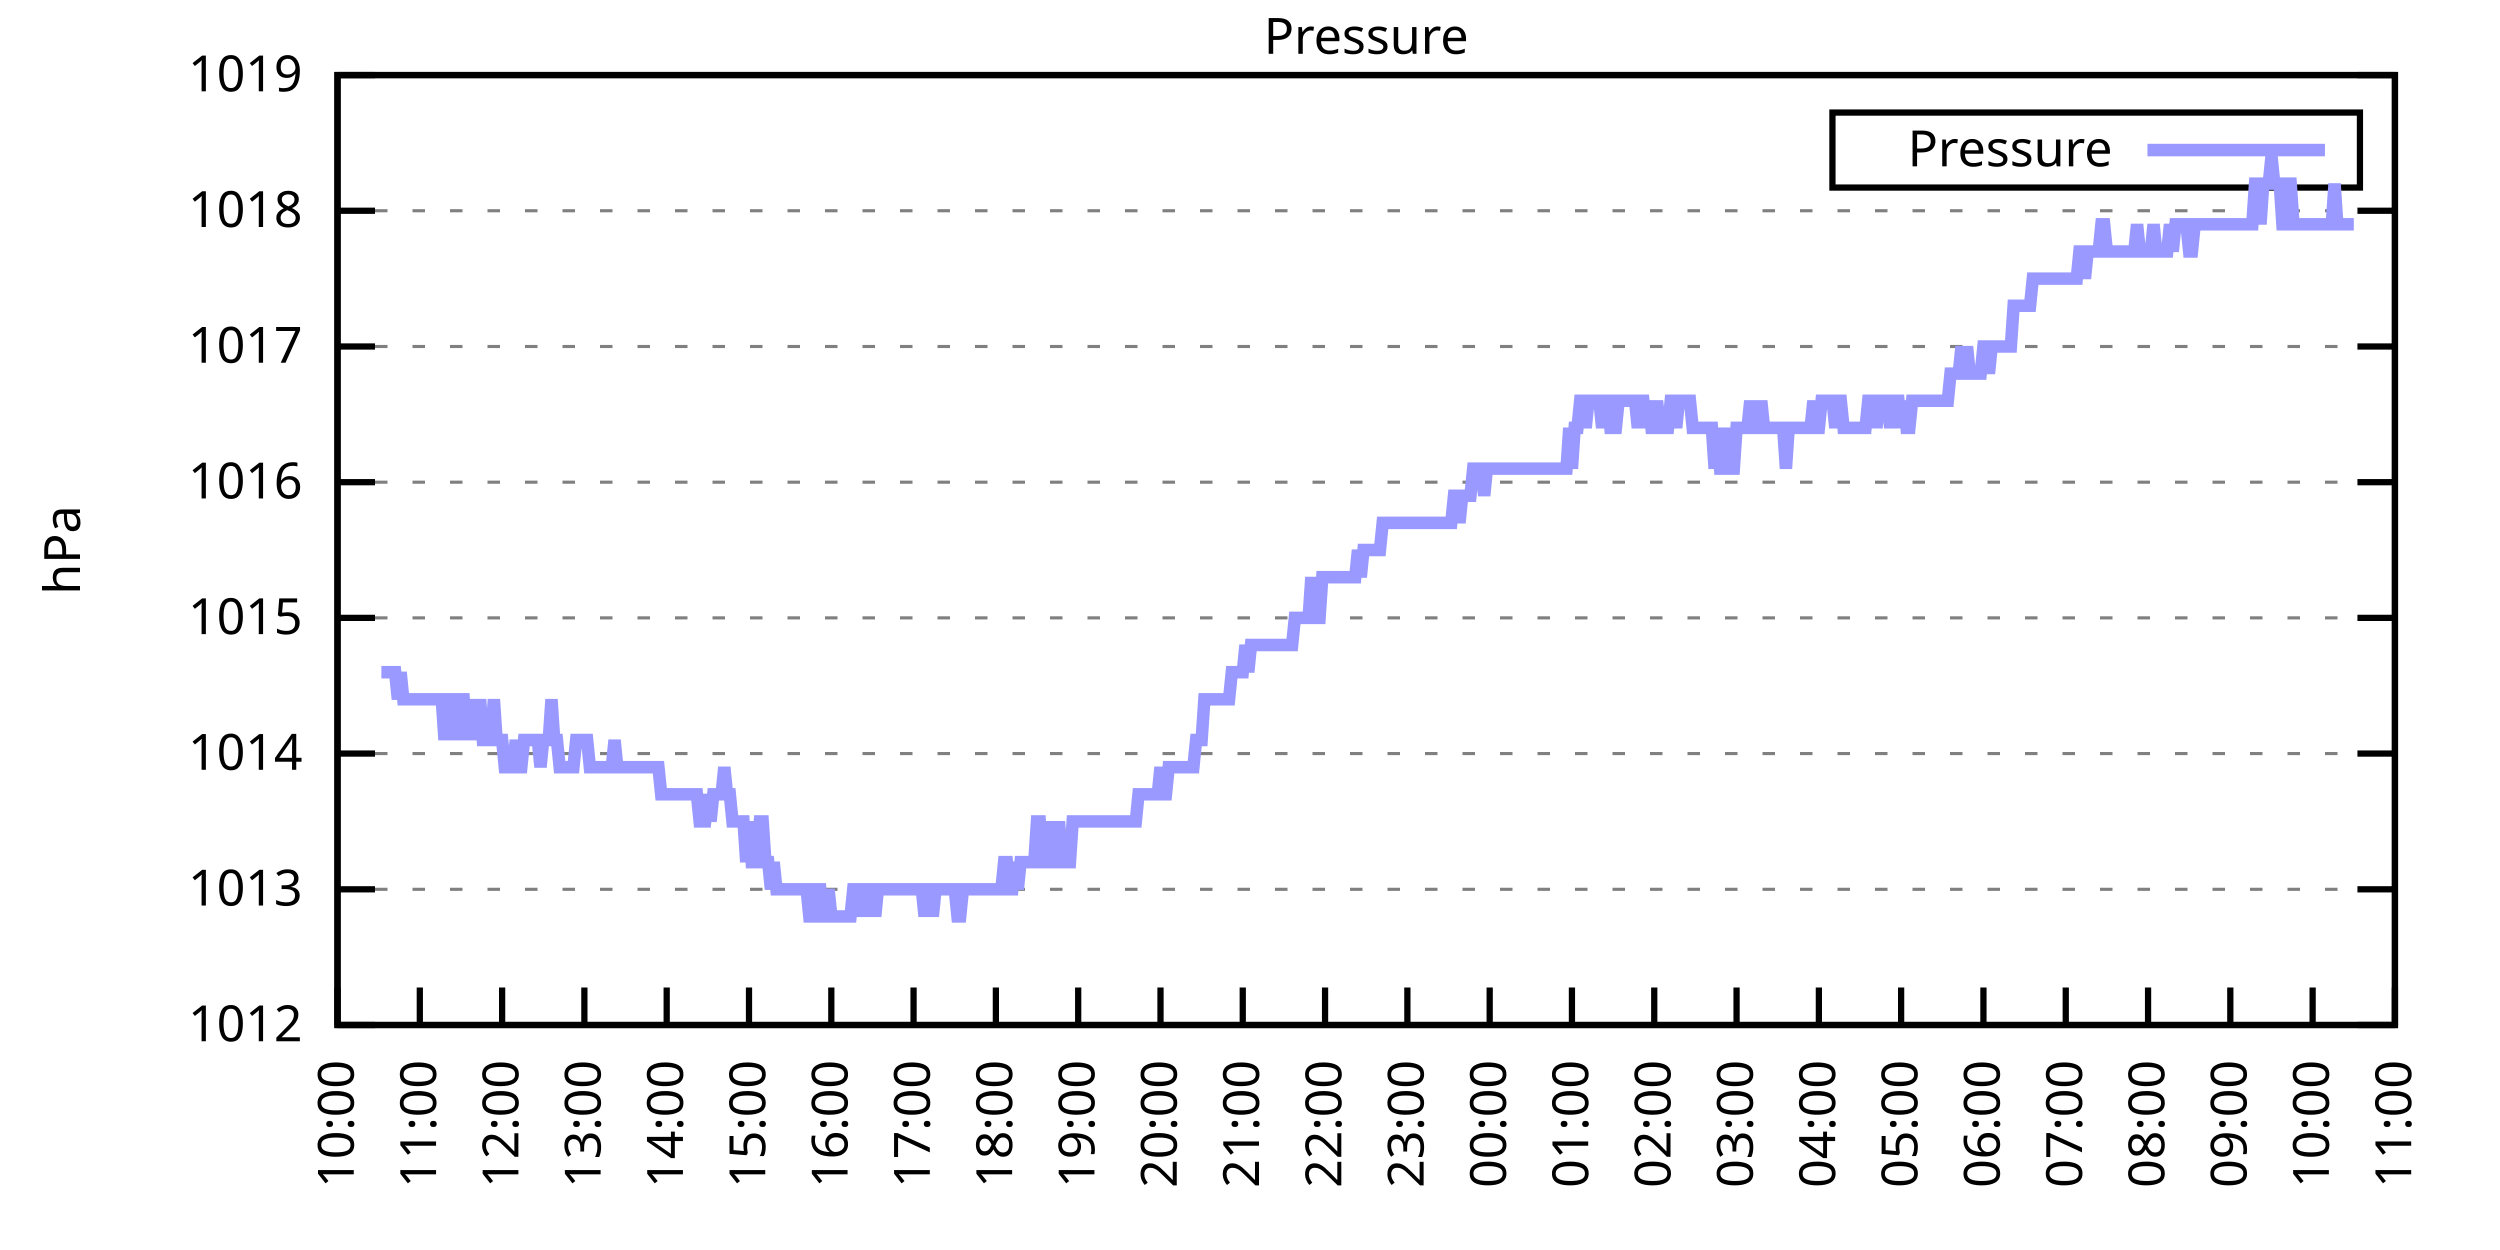
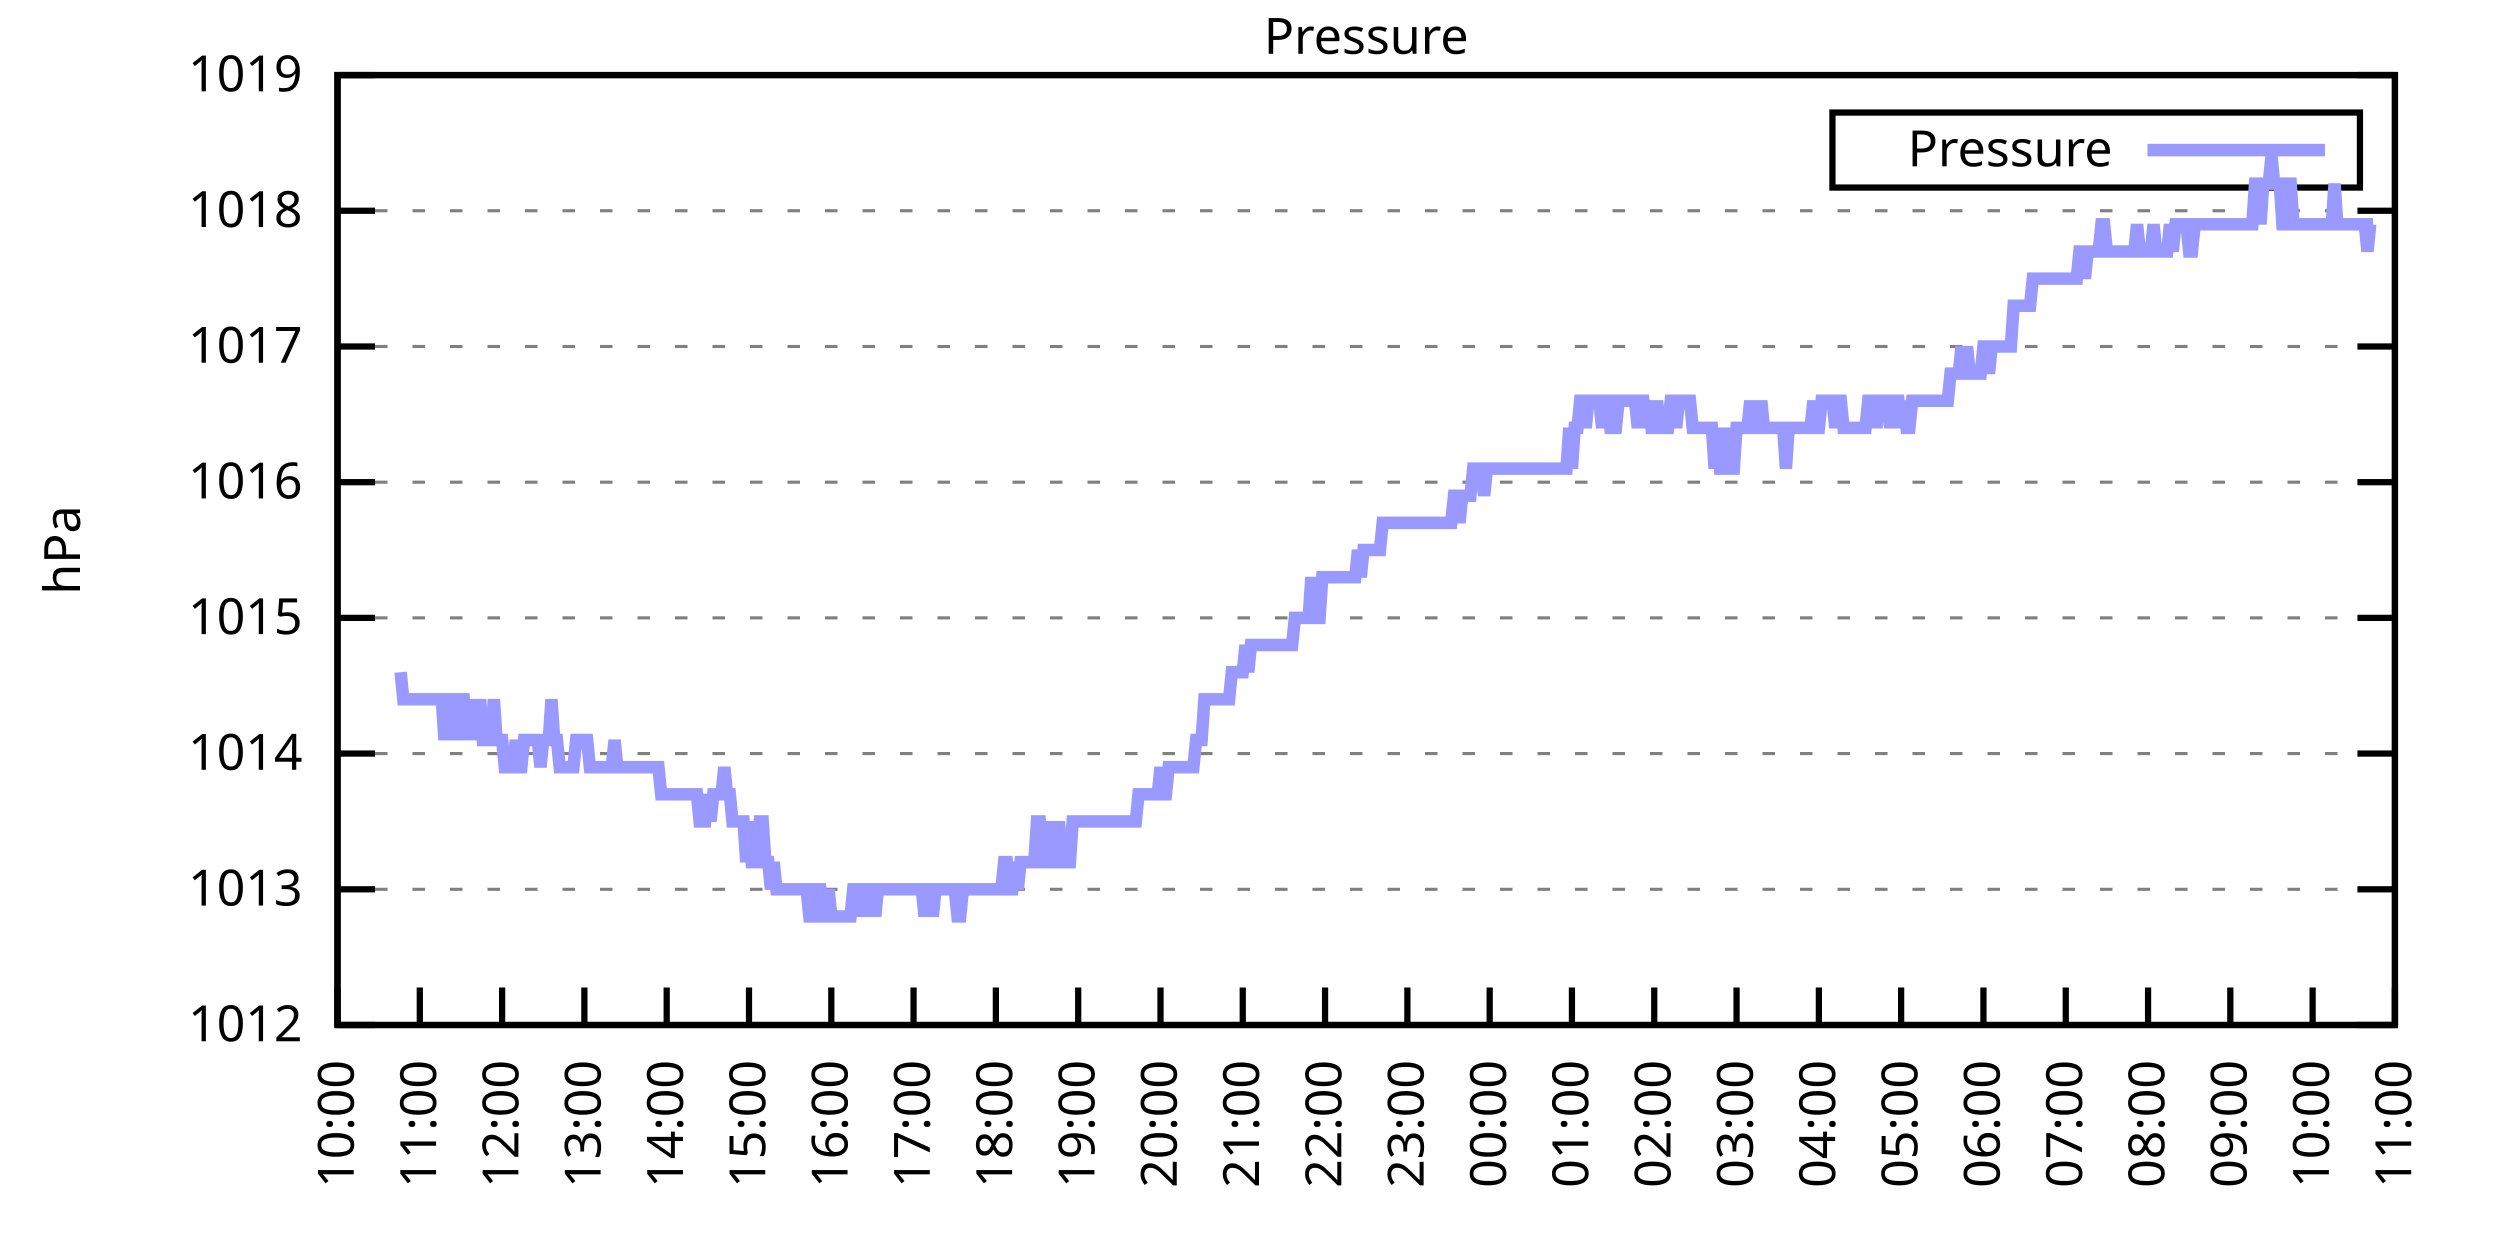
<svg xmlns="http://www.w3.org/2000/svg" xmlns:xlink="http://www.w3.org/1999/xlink" width="400" height="200" viewBox="0 0 400 200">
  <g id="gnuplot_canvas">
    <rect x="0" y="0" width="400" height="200" fill="none" />
    <defs>
      <circle id="gpDot" r="0.5" stroke-width="0.5" stroke="currentColor" />
      <path id="gpPt0" stroke-width="0.333" stroke="currentColor" d="M-1,0 h2 M0,-1 v2" />
      <path id="gpPt1" stroke-width="0.333" stroke="currentColor" d="M-1,-1 L1,1 M1,-1 L-1,1" />
      <path id="gpPt2" stroke-width="0.333" stroke="currentColor" d="M-1,0 L1,0 M0,-1 L0,1 M-1,-1 L1,1 M-1,1 L1,-1" />
      <rect id="gpPt3" stroke-width="0.333" stroke="currentColor" x="-1" y="-1" width="2" height="2" />
      <rect id="gpPt4" stroke-width="0.333" stroke="currentColor" fill="currentColor" x="-1" y="-1" width="2" height="2" />
      <circle id="gpPt5" stroke-width="0.333" stroke="currentColor" cx="0" cy="0" r="1" />
      <use xlink:href="#gpPt5" id="gpPt6" fill="currentColor" stroke="none" />
      <path id="gpPt7" stroke-width="0.333" stroke="currentColor" d="M0,-1.33 L-1.33,0.67 L1.33,0.67 z" />
      <use xlink:href="#gpPt7" id="gpPt8" fill="currentColor" stroke="none" />
      <use xlink:href="#gpPt7" id="gpPt9" stroke="currentColor" transform="rotate(180)" />
      <use xlink:href="#gpPt9" id="gpPt10" fill="currentColor" stroke="none" />
      <use xlink:href="#gpPt3" id="gpPt11" stroke="currentColor" transform="rotate(45)" />
      <use xlink:href="#gpPt11" id="gpPt12" fill="currentColor" stroke="none" />
      <path id="gpPt13" stroke-width="0.333" stroke="currentColor" d="M0,1.330 L1.265,0.411 L0.782,-1.067 L-0.782,-1.076 L-1.265,0.411 z" />
      <use xlink:href="#gpPt13" id="gpPt14" fill="currentColor" stroke="none" />
      <filter id="textbox" filterUnits="objectBoundingBox" x="0" y="0" height="1" width="1">
        <feFlood flood-color="white" flood-opacity="1" result="bgnd" />
        <feComposite in="SourceGraphic" in2="bgnd" operator="atop" />
      </filter>
      <filter id="greybox" filterUnits="objectBoundingBox" x="0" y="0" height="1" width="1">
        <feFlood flood-color="lightgrey" flood-opacity="1" result="grey" />
        <feComposite in="SourceGraphic" in2="grey" operator="atop" />
      </filter>
    </defs>
    <g fill="none" color="white" stroke="currentColor" stroke-width="1.00" stroke-linecap="butt" stroke-linejoin="miter">
</g>
    <g fill="none" color="black" stroke="currentColor" stroke-width="1.00" stroke-linecap="butt" stroke-linejoin="miter">
      <g stroke="none" shape-rendering="crispEdges">
        <polygon fill="rgb(255, 255, 255)" points="54.00,164.00 383.18,164.00 383.18,12.02 54.00,12.02 " />
      </g>
    </g>
    <g fill="none" color="black" stroke="currentColor" stroke-width="1.00" stroke-linecap="butt" stroke-linejoin="miter">
</g>
    <g fill="none" color="black" stroke="black" stroke-width="0.50" stroke-linecap="butt" stroke-linejoin="miter">
</g>
    <g fill="none" color="gray" stroke="currentColor" stroke-width="0.50" stroke-linecap="butt" stroke-linejoin="miter">
      <path stroke="gray" stroke-dasharray="2,4" class="gridline" d="M54.00,164.00 L383.19,164.00  " />
    </g>
    <g fill="none" color="gray" stroke="gray" stroke-width="1.00" stroke-linecap="butt" stroke-linejoin="miter">
</g>
    <g fill="none" color="black" stroke="currentColor" stroke-width="1.00" stroke-linecap="butt" stroke-linejoin="miter">
      <path stroke="black" d="M54.00,164.00 L60.00,164.00 M383.19,164.00 L377.19,164.00  " />
      <g transform="translate(48.40,166.60)" stroke="none" fill="black" font-family="Sans" font-size="8.00" text-anchor="end">
        <text>
          <tspan font-family="Sans"> 1012</tspan>
        </text>
      </g>
    </g>
    <g fill="none" color="black" stroke="currentColor" stroke-width="1.00" stroke-linecap="butt" stroke-linejoin="miter">
</g>
    <g fill="none" color="black" stroke="black" stroke-width="0.50" stroke-linecap="butt" stroke-linejoin="miter">
</g>
    <g fill="none" color="gray" stroke="currentColor" stroke-width="0.50" stroke-linecap="butt" stroke-linejoin="miter">
      <path stroke="gray" stroke-dasharray="2,4" class="gridline" d="M54.00,142.29 L383.19,142.29  " />
    </g>
    <g fill="none" color="gray" stroke="gray" stroke-width="1.00" stroke-linecap="butt" stroke-linejoin="miter">
</g>
    <g fill="none" color="black" stroke="currentColor" stroke-width="1.00" stroke-linecap="butt" stroke-linejoin="miter">
      <path stroke="black" d="M54.00,142.29 L60.00,142.29 M383.19,142.29 L377.19,142.29  " />
      <g transform="translate(48.40,144.89)" stroke="none" fill="black" font-family="Sans" font-size="8.00" text-anchor="end">
        <text>
          <tspan font-family="Sans"> 1013</tspan>
        </text>
      </g>
    </g>
    <g fill="none" color="black" stroke="currentColor" stroke-width="1.00" stroke-linecap="butt" stroke-linejoin="miter">
</g>
    <g fill="none" color="black" stroke="black" stroke-width="0.50" stroke-linecap="butt" stroke-linejoin="miter">
</g>
    <g fill="none" color="gray" stroke="currentColor" stroke-width="0.50" stroke-linecap="butt" stroke-linejoin="miter">
      <path stroke="gray" stroke-dasharray="2,4" class="gridline" d="M54.00,120.57 L383.19,120.57  " />
    </g>
    <g fill="none" color="gray" stroke="gray" stroke-width="1.00" stroke-linecap="butt" stroke-linejoin="miter">
</g>
    <g fill="none" color="black" stroke="currentColor" stroke-width="1.00" stroke-linecap="butt" stroke-linejoin="miter">
      <path stroke="black" d="M54.00,120.57 L60.00,120.57 M383.19,120.57 L377.19,120.57  " />
      <g transform="translate(48.40,123.17)" stroke="none" fill="black" font-family="Sans" font-size="8.00" text-anchor="end">
        <text>
          <tspan font-family="Sans"> 1014</tspan>
        </text>
      </g>
    </g>
    <g fill="none" color="black" stroke="currentColor" stroke-width="1.00" stroke-linecap="butt" stroke-linejoin="miter">
</g>
    <g fill="none" color="black" stroke="black" stroke-width="0.50" stroke-linecap="butt" stroke-linejoin="miter">
</g>
    <g fill="none" color="gray" stroke="currentColor" stroke-width="0.50" stroke-linecap="butt" stroke-linejoin="miter">
      <path stroke="gray" stroke-dasharray="2,4" class="gridline" d="M54.00,98.86 L383.19,98.86  " />
    </g>
    <g fill="none" color="gray" stroke="gray" stroke-width="1.00" stroke-linecap="butt" stroke-linejoin="miter">
</g>
    <g fill="none" color="black" stroke="currentColor" stroke-width="1.00" stroke-linecap="butt" stroke-linejoin="miter">
      <path stroke="black" d="M54.00,98.86 L60.00,98.86 M383.19,98.86 L377.19,98.86  " />
      <g transform="translate(48.40,101.46)" stroke="none" fill="black" font-family="Sans" font-size="8.00" text-anchor="end">
        <text>
          <tspan font-family="Sans"> 1015</tspan>
        </text>
      </g>
    </g>
    <g fill="none" color="black" stroke="currentColor" stroke-width="1.00" stroke-linecap="butt" stroke-linejoin="miter">
</g>
    <g fill="none" color="black" stroke="black" stroke-width="0.50" stroke-linecap="butt" stroke-linejoin="miter">
</g>
    <g fill="none" color="gray" stroke="currentColor" stroke-width="0.50" stroke-linecap="butt" stroke-linejoin="miter">
      <path stroke="gray" stroke-dasharray="2,4" class="gridline" d="M54.00,77.15 L383.19,77.15  " />
    </g>
    <g fill="none" color="gray" stroke="gray" stroke-width="1.00" stroke-linecap="butt" stroke-linejoin="miter">
</g>
    <g fill="none" color="black" stroke="currentColor" stroke-width="1.00" stroke-linecap="butt" stroke-linejoin="miter">
      <path stroke="black" d="M54.00,77.15 L60.00,77.15 M383.19,77.15 L377.19,77.15  " />
      <g transform="translate(48.40,79.75)" stroke="none" fill="black" font-family="Sans" font-size="8.00" text-anchor="end">
        <text>
          <tspan font-family="Sans"> 1016</tspan>
        </text>
      </g>
    </g>
    <g fill="none" color="black" stroke="currentColor" stroke-width="1.00" stroke-linecap="butt" stroke-linejoin="miter">
</g>
    <g fill="none" color="black" stroke="black" stroke-width="0.50" stroke-linecap="butt" stroke-linejoin="miter">
</g>
    <g fill="none" color="gray" stroke="currentColor" stroke-width="0.50" stroke-linecap="butt" stroke-linejoin="miter">
      <path stroke="gray" stroke-dasharray="2,4" class="gridline" d="M54.00,55.44 L383.19,55.44  " />
    </g>
    <g fill="none" color="gray" stroke="gray" stroke-width="1.00" stroke-linecap="butt" stroke-linejoin="miter">
</g>
    <g fill="none" color="black" stroke="currentColor" stroke-width="1.00" stroke-linecap="butt" stroke-linejoin="miter">
      <path stroke="black" d="M54.00,55.44 L60.00,55.44 M383.19,55.44 L377.19,55.44  " />
      <g transform="translate(48.40,58.04)" stroke="none" fill="black" font-family="Sans" font-size="8.00" text-anchor="end">
        <text>
          <tspan font-family="Sans"> 1017</tspan>
        </text>
      </g>
    </g>
    <g fill="none" color="black" stroke="currentColor" stroke-width="1.00" stroke-linecap="butt" stroke-linejoin="miter">
</g>
    <g fill="none" color="black" stroke="black" stroke-width="0.50" stroke-linecap="butt" stroke-linejoin="miter">
</g>
    <g fill="none" color="gray" stroke="currentColor" stroke-width="0.50" stroke-linecap="butt" stroke-linejoin="miter">
      <path stroke="gray" stroke-dasharray="2,4" class="gridline" d="M54.00,33.72 L383.19,33.72  " />
    </g>
    <g fill="none" color="gray" stroke="gray" stroke-width="1.00" stroke-linecap="butt" stroke-linejoin="miter">
</g>
    <g fill="none" color="black" stroke="currentColor" stroke-width="1.00" stroke-linecap="butt" stroke-linejoin="miter">
      <path stroke="black" d="M54.00,33.72 L60.00,33.72 M383.19,33.72 L377.19,33.72  " />
      <g transform="translate(48.40,36.32)" stroke="none" fill="black" font-family="Sans" font-size="8.00" text-anchor="end">
        <text>
          <tspan font-family="Sans"> 1018</tspan>
        </text>
      </g>
    </g>
    <g fill="none" color="black" stroke="currentColor" stroke-width="1.00" stroke-linecap="butt" stroke-linejoin="miter">
</g>
    <g fill="none" color="black" stroke="black" stroke-width="0.50" stroke-linecap="butt" stroke-linejoin="miter">
</g>
    <g fill="none" color="gray" stroke="currentColor" stroke-width="0.50" stroke-linecap="butt" stroke-linejoin="miter">
      <path stroke="gray" stroke-dasharray="2,4" class="gridline" d="M54.00,12.01 L383.19,12.01  " />
    </g>
    <g fill="none" color="gray" stroke="gray" stroke-width="1.00" stroke-linecap="butt" stroke-linejoin="miter">
</g>
    <g fill="none" color="black" stroke="currentColor" stroke-width="1.00" stroke-linecap="butt" stroke-linejoin="miter">
      <path stroke="black" d="M54.00,12.01 L60.00,12.01 M383.19,12.01 L377.19,12.01  " />
      <g transform="translate(48.40,14.61)" stroke="none" fill="black" font-family="Sans" font-size="8.00" text-anchor="end">
        <text>
          <tspan font-family="Sans"> 1019</tspan>
        </text>
      </g>
    </g>
    <g fill="none" color="black" stroke="currentColor" stroke-width="1.00" stroke-linecap="butt" stroke-linejoin="miter">
      <path stroke="black" d="M54.00,164.00 L54.00,158.00  " />
      <g transform="translate(56.60,169.60) rotate(270.00)" stroke="none" fill="black" font-family="Sans" font-size="8.00" text-anchor="end">
        <text>
          <tspan font-family="Sans">10:00</tspan>
        </text>
      </g>
    </g>
    <g fill="none" color="black" stroke="currentColor" stroke-width="1.00" stroke-linecap="butt" stroke-linejoin="miter">
      <path stroke="black" d="M67.17,164.00 L67.17,158.00  " />
      <g transform="translate(69.77,169.60) rotate(270.00)" stroke="none" fill="black" font-family="Sans" font-size="8.00" text-anchor="end">
        <text>
          <tspan font-family="Sans">11:00</tspan>
        </text>
      </g>
    </g>
    <g fill="none" color="black" stroke="currentColor" stroke-width="1.00" stroke-linecap="butt" stroke-linejoin="miter">
      <path stroke="black" d="M80.34,164.00 L80.34,158.00  " />
      <g transform="translate(82.94,169.60) rotate(270.00)" stroke="none" fill="black" font-family="Sans" font-size="8.00" text-anchor="end">
        <text>
          <tspan font-family="Sans">12:00</tspan>
        </text>
      </g>
    </g>
    <g fill="none" color="black" stroke="currentColor" stroke-width="1.00" stroke-linecap="butt" stroke-linejoin="miter">
      <path stroke="black" d="M93.50,164.00 L93.50,158.00  " />
      <g transform="translate(96.10,169.60) rotate(270.00)" stroke="none" fill="black" font-family="Sans" font-size="8.00" text-anchor="end">
        <text>
          <tspan font-family="Sans">13:00</tspan>
        </text>
      </g>
    </g>
    <g fill="none" color="black" stroke="currentColor" stroke-width="1.00" stroke-linecap="butt" stroke-linejoin="miter">
      <path stroke="black" d="M106.67,164.00 L106.67,158.00  " />
      <g transform="translate(109.27,169.60) rotate(270.00)" stroke="none" fill="black" font-family="Sans" font-size="8.00" text-anchor="end">
        <text>
          <tspan font-family="Sans">14:00</tspan>
        </text>
      </g>
    </g>
    <g fill="none" color="black" stroke="currentColor" stroke-width="1.00" stroke-linecap="butt" stroke-linejoin="miter">
      <path stroke="black" d="M119.84,164.00 L119.84,158.00  " />
      <g transform="translate(122.44,169.60) rotate(270.00)" stroke="none" fill="black" font-family="Sans" font-size="8.00" text-anchor="end">
        <text>
          <tspan font-family="Sans">15:00</tspan>
        </text>
      </g>
    </g>
    <g fill="none" color="black" stroke="currentColor" stroke-width="1.00" stroke-linecap="butt" stroke-linejoin="miter">
      <path stroke="black" d="M133.01,164.00 L133.01,158.00  " />
      <g transform="translate(135.61,169.60) rotate(270.00)" stroke="none" fill="black" font-family="Sans" font-size="8.00" text-anchor="end">
        <text>
          <tspan font-family="Sans">16:00</tspan>
        </text>
      </g>
    </g>
    <g fill="none" color="black" stroke="currentColor" stroke-width="1.00" stroke-linecap="butt" stroke-linejoin="miter">
      <path stroke="black" d="M146.17,164.00 L146.17,158.00  " />
      <g transform="translate(148.77,169.60) rotate(270.00)" stroke="none" fill="black" font-family="Sans" font-size="8.00" text-anchor="end">
        <text>
          <tspan font-family="Sans">17:00</tspan>
        </text>
      </g>
    </g>
    <g fill="none" color="black" stroke="currentColor" stroke-width="1.00" stroke-linecap="butt" stroke-linejoin="miter">
      <path stroke="black" d="M159.34,164.00 L159.34,158.00  " />
      <g transform="translate(161.94,169.60) rotate(270.00)" stroke="none" fill="black" font-family="Sans" font-size="8.00" text-anchor="end">
        <text>
          <tspan font-family="Sans">18:00</tspan>
        </text>
      </g>
    </g>
    <g fill="none" color="black" stroke="currentColor" stroke-width="1.00" stroke-linecap="butt" stroke-linejoin="miter">
      <path stroke="black" d="M172.51,164.00 L172.51,158.00  " />
      <g transform="translate(175.11,169.60) rotate(270.00)" stroke="none" fill="black" font-family="Sans" font-size="8.00" text-anchor="end">
        <text>
          <tspan font-family="Sans">19:00</tspan>
        </text>
      </g>
    </g>
    <g fill="none" color="black" stroke="currentColor" stroke-width="1.00" stroke-linecap="butt" stroke-linejoin="miter">
      <path stroke="black" d="M185.68,164.00 L185.68,158.00  " />
      <g transform="translate(188.28,169.60) rotate(270.00)" stroke="none" fill="black" font-family="Sans" font-size="8.00" text-anchor="end">
        <text>
          <tspan font-family="Sans">20:00</tspan>
        </text>
      </g>
    </g>
    <g fill="none" color="black" stroke="currentColor" stroke-width="1.00" stroke-linecap="butt" stroke-linejoin="miter">
      <path stroke="black" d="M198.84,164.00 L198.84,158.00  " />
      <g transform="translate(201.44,169.60) rotate(270.00)" stroke="none" fill="black" font-family="Sans" font-size="8.00" text-anchor="end">
        <text>
          <tspan font-family="Sans">21:00</tspan>
        </text>
      </g>
    </g>
    <g fill="none" color="black" stroke="currentColor" stroke-width="1.00" stroke-linecap="butt" stroke-linejoin="miter">
      <path stroke="black" d="M212.01,164.00 L212.01,158.00  " />
      <g transform="translate(214.61,169.60) rotate(270.00)" stroke="none" fill="black" font-family="Sans" font-size="8.00" text-anchor="end">
        <text>
          <tspan font-family="Sans">22:00</tspan>
        </text>
      </g>
    </g>
    <g fill="none" color="black" stroke="currentColor" stroke-width="1.00" stroke-linecap="butt" stroke-linejoin="miter">
      <path stroke="black" d="M225.18,164.00 L225.18,158.00  " />
      <g transform="translate(227.78,169.60) rotate(270.00)" stroke="none" fill="black" font-family="Sans" font-size="8.00" text-anchor="end">
        <text>
          <tspan font-family="Sans">23:00</tspan>
        </text>
      </g>
    </g>
    <g fill="none" color="black" stroke="currentColor" stroke-width="1.00" stroke-linecap="butt" stroke-linejoin="miter">
      <path stroke="black" d="M238.35,164.00 L238.35,158.00  " />
      <g transform="translate(240.95,169.60) rotate(270.00)" stroke="none" fill="black" font-family="Sans" font-size="8.00" text-anchor="end">
        <text>
          <tspan font-family="Sans">00:00</tspan>
        </text>
      </g>
    </g>
    <g fill="none" color="black" stroke="currentColor" stroke-width="1.00" stroke-linecap="butt" stroke-linejoin="miter">
      <path stroke="black" d="M251.51,164.00 L251.51,158.00  " />
      <g transform="translate(254.11,169.60) rotate(270.00)" stroke="none" fill="black" font-family="Sans" font-size="8.00" text-anchor="end">
        <text>
          <tspan font-family="Sans">01:00</tspan>
        </text>
      </g>
    </g>
    <g fill="none" color="black" stroke="currentColor" stroke-width="1.00" stroke-linecap="butt" stroke-linejoin="miter">
      <path stroke="black" d="M264.68,164.00 L264.68,158.00  " />
      <g transform="translate(267.28,169.60) rotate(270.00)" stroke="none" fill="black" font-family="Sans" font-size="8.00" text-anchor="end">
        <text>
          <tspan font-family="Sans">02:00</tspan>
        </text>
      </g>
    </g>
    <g fill="none" color="black" stroke="currentColor" stroke-width="1.00" stroke-linecap="butt" stroke-linejoin="miter">
      <path stroke="black" d="M277.85,164.00 L277.85,158.00  " />
      <g transform="translate(280.45,169.60) rotate(270.00)" stroke="none" fill="black" font-family="Sans" font-size="8.00" text-anchor="end">
        <text>
          <tspan font-family="Sans">03:00</tspan>
        </text>
      </g>
    </g>
    <g fill="none" color="black" stroke="currentColor" stroke-width="1.00" stroke-linecap="butt" stroke-linejoin="miter">
      <path stroke="black" d="M291.02,164.00 L291.02,158.00  " />
      <g transform="translate(293.62,169.60) rotate(270.00)" stroke="none" fill="black" font-family="Sans" font-size="8.00" text-anchor="end">
        <text>
          <tspan font-family="Sans">04:00</tspan>
        </text>
      </g>
    </g>
    <g fill="none" color="black" stroke="currentColor" stroke-width="1.00" stroke-linecap="butt" stroke-linejoin="miter">
      <path stroke="black" d="M304.18,164.00 L304.18,158.00  " />
      <g transform="translate(306.78,169.60) rotate(270.00)" stroke="none" fill="black" font-family="Sans" font-size="8.00" text-anchor="end">
        <text>
          <tspan font-family="Sans">05:00</tspan>
        </text>
      </g>
    </g>
    <g fill="none" color="black" stroke="currentColor" stroke-width="1.00" stroke-linecap="butt" stroke-linejoin="miter">
      <path stroke="black" d="M317.35,164.00 L317.35,158.00  " />
      <g transform="translate(319.95,169.60) rotate(270.00)" stroke="none" fill="black" font-family="Sans" font-size="8.00" text-anchor="end">
        <text>
          <tspan font-family="Sans">06:00</tspan>
        </text>
      </g>
    </g>
    <g fill="none" color="black" stroke="currentColor" stroke-width="1.00" stroke-linecap="butt" stroke-linejoin="miter">
      <path stroke="black" d="M330.52,164.00 L330.52,158.00  " />
      <g transform="translate(333.12,169.60) rotate(270.00)" stroke="none" fill="black" font-family="Sans" font-size="8.00" text-anchor="end">
        <text>
          <tspan font-family="Sans">07:00</tspan>
        </text>
      </g>
    </g>
    <g fill="none" color="black" stroke="currentColor" stroke-width="1.00" stroke-linecap="butt" stroke-linejoin="miter">
      <path stroke="black" d="M343.69,164.00 L343.69,158.00  " />
      <g transform="translate(346.29,169.60) rotate(270.00)" stroke="none" fill="black" font-family="Sans" font-size="8.00" text-anchor="end">
        <text>
          <tspan font-family="Sans">08:00</tspan>
        </text>
      </g>
    </g>
    <g fill="none" color="black" stroke="currentColor" stroke-width="1.00" stroke-linecap="butt" stroke-linejoin="miter">
      <path stroke="black" d="M356.85,164.00 L356.85,158.00  " />
      <g transform="translate(359.45,169.60) rotate(270.00)" stroke="none" fill="black" font-family="Sans" font-size="8.00" text-anchor="end">
        <text>
          <tspan font-family="Sans">09:00</tspan>
        </text>
      </g>
    </g>
    <g fill="none" color="black" stroke="currentColor" stroke-width="1.00" stroke-linecap="butt" stroke-linejoin="miter">
      <path stroke="black" d="M370.02,164.00 L370.02,158.00  " />
      <g transform="translate(372.62,169.60) rotate(270.00)" stroke="none" fill="black" font-family="Sans" font-size="8.00" text-anchor="end">
        <text>
          <tspan font-family="Sans">10:00</tspan>
        </text>
      </g>
    </g>
    <g fill="none" color="black" stroke="currentColor" stroke-width="1.00" stroke-linecap="butt" stroke-linejoin="miter">
      <path stroke="black" d="M383.19,164.00 L383.19,158.00  " />
      <g transform="translate(385.79,169.60) rotate(270.00)" stroke="none" fill="black" font-family="Sans" font-size="8.00" text-anchor="end">
        <text>
          <tspan font-family="Sans">11:00</tspan>
        </text>
      </g>
    </g>
    <g fill="none" color="black" stroke="currentColor" stroke-width="1.00" stroke-linecap="butt" stroke-linejoin="miter">
</g>
    <g fill="none" color="black" stroke="currentColor" stroke-width="1.00" stroke-linecap="butt" stroke-linejoin="miter">
      <path stroke="black" d="M54.00,12.01 L54.00,164.00 L383.19,164.00 L383.19,12.01 L54.00,12.01 Z  " />
    </g>
    <g fill="none" color="black" stroke="currentColor" stroke-width="1.00" stroke-linecap="butt" stroke-linejoin="miter">
</g>
    <g fill="none" color="black" stroke="currentColor" stroke-width="1.00" stroke-linecap="butt" stroke-linejoin="miter">
      <path stroke="black" d="M293.19,30.01 L293.19,18.01 L377.59,18.01 L377.59,30.01 L293.19,30.01 Z  " />
    </g>
    <g id="Pressure_plot_1">
      <g fill="none" color="white" stroke="black" stroke-width="2.00" stroke-linecap="butt" stroke-linejoin="miter">
</g>
      <g fill="none" color="black" stroke="currentColor" stroke-width="2.00" stroke-linecap="butt" stroke-linejoin="miter">
        <g transform="translate(337.99,26.61)" stroke="none" fill="black" font-family="Sans" font-size="8.00" text-anchor="end">
          <text>
            <tspan font-family="Sans">Pressure</tspan>
          </text>
        </g>
      </g>
      <g fill="none" color="black" stroke="currentColor" stroke-width="2.00" stroke-linecap="butt" stroke-linejoin="miter">
-         <path stroke="rgb(153, 153, 255)" d="M343.59,24.01 L371.99,24.01 M61.02,107.55 L61.46,107.55 L61.90,107.55 L62.34,107.55 L62.78,107.55 L63.22,107.55   L63.66,111.89 L64.10,107.55 L64.53,111.89 L64.97,111.89 L65.41,111.89 L65.85,111.89 L66.29,111.89 L66.73,111.89   L67.17,111.89 L67.61,111.89 L68.05,111.89 L68.48,111.89 L68.92,111.89 L69.36,111.89 L69.80,111.89 L70.24,111.89   L70.68,111.89 L71.12,118.40 L71.56,111.89 L72.00,111.89 L72.43,111.89 L72.87,118.40 L73.31,111.89 L73.75,111.89   L74.19,111.89 L74.63,118.40 L75.07,111.89 L75.51,118.40 L75.95,111.89 L76.38,118.40 L76.82,111.89 L77.26,118.40   L77.70,118.40 L78.14,118.40 L78.58,118.40 L79.02,111.89 L79.46,118.40 L79.90,118.40 L80.34,118.40 L80.77,122.75   L81.21,122.75 L81.65,122.75 L82.09,122.75 L82.53,118.40 L82.97,122.75 L83.41,122.75 L83.85,118.40 L84.29,118.40   L84.72,118.40 L85.16,118.40 L85.60,118.40 L86.04,118.40 L86.48,122.75 L86.92,118.40 L87.36,118.40 L87.80,118.40   L88.24,111.89 L88.67,118.40 L89.11,118.40 L89.55,122.75 L89.99,122.75 L90.43,122.75 L90.87,122.75 L91.31,122.75   L91.75,122.75 L92.19,118.40 L92.62,118.40 L93.06,118.40 L93.50,118.40 L93.94,118.40 L94.38,122.75 L94.82,122.75   L95.26,122.75 L95.70,122.75 L96.14,122.75 L96.58,122.75 L97.01,122.75 L97.45,122.75 L97.89,122.75 L98.33,118.40   L98.77,122.75 L99.21,122.75 L99.65,122.75 L100.09,122.75 L100.53,122.75 L100.96,122.75 L101.40,122.75 L101.84,122.75   L102.28,122.75 L102.72,122.75 L103.16,122.75 L103.60,122.75 L104.04,122.75 L104.48,122.75 L104.91,122.75 L105.35,122.75   L105.79,127.09 L106.23,127.09 L106.67,127.09 L107.11,127.09 L107.55,127.09 L107.99,127.09 L108.43,127.09 L108.87,127.09   L109.30,127.09 L109.74,127.09 L110.18,127.09 L110.62,127.09 L111.06,127.09 L111.50,127.09 L111.94,131.43 L112.38,131.43   L112.82,131.43 L113.25,127.09 L113.69,131.43 L114.13,127.09 L114.57,127.09 L115.01,127.09 L115.45,127.09 L115.89,122.75   L116.33,127.09 L116.77,127.09 L117.20,131.43 L117.64,131.43 L118.08,131.43 L118.52,131.43 L118.96,131.43 L119.40,137.94   L119.84,131.43 L120.28,137.94 L120.72,137.94 L121.15,137.94 L121.59,131.43 L122.03,131.43 L122.47,137.94 L122.91,137.94   L123.35,142.29 L123.79,137.94 L124.23,142.29 L124.67,142.29 L125.11,142.29 L125.54,142.29 L125.98,142.29 L126.42,142.29   L126.86,142.29 L127.30,142.29 L127.74,142.29 L128.18,142.29 L128.62,142.29 L129.06,142.29 L129.49,146.63 L129.93,146.63   L130.37,142.29 L130.81,142.29 L131.25,142.29 L131.69,146.63 L132.13,146.63 L132.57,142.29 L133.01,146.63 L133.44,146.63   L133.88,146.63 L134.32,146.63 L134.76,146.63 L135.20,146.63 L135.64,146.63 L136.08,146.63 L136.52,142.29 L136.96,142.29   L137.39,146.63 L137.83,142.29 L138.27,146.63 L138.71,142.29 L139.15,142.29 L139.59,142.29 L140.03,146.63 L140.47,142.29   L140.91,142.29 L141.35,142.29 L141.78,142.29 L142.22,142.29 L142.66,142.29 L143.10,142.29 L143.54,142.29 L143.98,142.29   L144.42,142.29 L144.86,142.29 L145.30,142.29 L145.73,142.29 L146.17,142.29 L146.61,142.29 L147.05,142.29 L147.49,142.29   L147.93,146.63 L148.37,142.29 L148.81,142.29 L149.25,146.63 L149.68,142.29 L150.12,142.29 L150.56,142.29 L151.00,142.29   L151.44,142.29 L151.88,142.29 L152.32,142.29 L152.76,142.29 L153.20,146.63 L153.63,146.63 L154.07,142.29 L154.51,142.29   L154.95,142.29 L155.39,142.29 L155.83,142.29 L156.27,142.29 L156.71,142.29 L157.15,142.29 L157.59,142.29 L158.02,142.29   L158.46,142.29 L158.90,142.29 L159.34,142.29 L159.78,142.29 L160.22,142.29 L160.66,137.94 L161.10,137.94 L161.54,142.29   L161.97,142.29 L162.41,137.94 L162.85,142.29 L163.29,137.94 L163.73,137.94 L164.17,137.94 L164.61,137.94 L165.05,137.94   L165.49,137.94 L165.92,131.43 L166.36,131.43 L166.80,137.94 L167.24,137.94 L167.68,131.43 L168.12,137.94 L168.56,137.94   L169.00,137.94 L169.44,131.43 L169.87,137.94 L170.31,137.94 L170.75,137.94 L171.19,137.94 L171.63,131.43 L172.07,131.43   L172.51,131.43 L172.95,131.43 L173.39,131.43 L173.83,131.43 L174.26,131.43 L174.70,131.43 L175.14,131.43 L175.58,131.43   L176.02,131.43 L176.46,131.43 L176.90,131.43 L177.34,131.43 L177.78,131.43 L178.21,131.43 L178.65,131.43 L179.09,131.43   L179.53,131.43 L179.97,131.43 L180.41,131.43 L180.85,131.43 L181.29,131.43 L181.73,131.43 L182.16,127.09 L182.60,127.09   L183.04,127.09 L183.48,127.09 L183.92,127.09 L184.36,127.09 L184.80,127.09 L185.24,127.09 L185.68,122.75 L186.11,127.09   L186.55,127.09 L186.99,122.75 L187.43,122.75 L187.87,122.75 L188.31,122.75 L188.75,122.75 L189.19,122.75 L189.63,122.75   L190.07,122.75 L190.50,122.75 L190.94,122.75 L191.38,118.40 L191.82,118.40 L192.26,118.40 L192.70,111.89 L193.14,111.89   L193.58,111.89 L194.02,111.89 L194.45,111.89 L194.89,111.89 L195.33,111.89 L195.77,111.89 L196.21,111.89 L196.65,111.89   L197.09,107.55 L197.53,107.55 L197.97,107.55 L198.40,107.55 L198.84,107.55 L199.28,103.20 L199.72,107.55 L200.16,103.20   L200.60,103.20 L201.04,103.20 L201.48,103.20 L201.92,103.20 L202.35,103.20 L202.79,103.20 L203.23,103.20 L203.67,103.20   L204.11,103.20 L204.55,103.20 L204.99,103.20 L205.43,103.20 L205.87,103.20 L206.31,103.20 L206.74,103.20 L207.18,98.86   L207.62,98.86 L208.06,98.86 L208.50,98.86 L208.94,98.86 L209.38,98.86 L209.82,92.35 L210.26,98.86 L210.69,98.86   L211.13,98.86 L211.57,92.35 L212.01,92.35 L212.45,92.35 L212.89,92.35 L213.33,92.35 L213.77,92.35 L214.21,92.35   L214.64,92.35 L215.08,92.35 L215.52,92.35 L215.96,92.35 L216.40,92.35 L216.84,92.35 L217.28,88.00 L217.72,92.35   L218.16,88.00 L218.60,88.00 L219.03,88.00 L219.47,88.00 L219.91,88.00 L220.35,88.00 L220.79,88.00 L221.23,83.66   L221.67,83.66 L222.11,83.66 L222.55,83.66 L222.98,83.66 L223.42,83.66 L223.86,83.66 L224.30,83.66 L224.74,83.66   L225.18,83.66 L225.62,83.66 L226.06,83.66 L226.50,83.66 L226.93,83.66 L227.37,83.66 L227.81,83.66 L228.25,83.66   L228.69,83.66 L229.13,83.66 L229.57,83.66 L230.01,83.66 L230.45,83.66 L230.88,83.66 L231.32,83.66 L231.76,83.66   L232.20,83.66 L232.64,79.32 L233.08,79.32 L233.52,83.66 L233.96,79.32 L234.40,79.32 L234.84,79.32 L235.27,79.32   L235.71,74.98 L236.15,74.98 L236.59,74.98 L237.03,74.98 L237.47,79.32 L237.91,74.98 L238.35,74.98 L238.79,74.98   L239.22,74.98 L239.66,74.98 L240.10,74.98 L240.54,74.98 L240.98,74.98 L241.42,74.98 L241.86,74.98 L242.30,74.98   L242.74,74.98 L243.17,74.98 L243.61,74.98 L244.05,74.98 L244.49,74.98 L244.93,74.98 L245.37,74.98 L245.81,74.98   L246.25,74.98 L246.69,74.98 L247.12,74.98 L247.56,74.98 L248.00,74.98 L248.44,74.98 L248.88,74.98 L249.32,74.98   L249.76,74.98 L250.20,74.98 L250.64,74.98 L251.08,68.46 L251.51,74.98 L251.95,68.46 L252.39,68.46 L252.83,64.12   L253.27,64.12 L253.71,68.46 L254.15,64.12 L254.59,64.12 L255.03,64.12 L255.46,64.12 L255.90,64.12 L256.34,68.46   L256.78,64.12 L257.22,64.12 L257.66,68.46 L258.10,68.46 L258.54,68.46 L258.98,64.12 L259.41,64.12 L259.85,64.12   L260.29,64.12 L260.73,64.12 L261.17,64.12 L261.61,64.12 L262.05,68.46 L262.49,64.12 L262.93,64.12 L263.36,68.46   L263.80,64.12 L264.24,68.46 L264.68,68.46 L265.12,64.12 L265.56,68.46 L266.00,68.46 L266.44,68.46 L266.88,68.46   L267.32,64.12 L267.75,64.12 L268.19,68.46 L268.63,64.12 L269.07,64.12 L269.51,64.12 L269.95,64.12 L270.39,64.12   L270.83,68.46 L271.27,68.46 L271.70,68.46 L272.14,68.46 L272.58,68.46 L273.02,68.46 L273.46,68.46 L273.90,68.46   L274.34,74.98 L274.78,68.46 L275.22,74.98 L275.65,74.98 L276.09,68.46 L276.53,74.98 L276.97,74.98 L277.41,74.98   L277.85,68.46 L278.29,68.46 L278.73,68.46 L279.17,68.46 L279.60,68.46 L280.04,64.12 L280.48,68.46 L280.92,68.46   L281.36,68.46 L281.80,64.12 L282.24,68.46 L282.68,68.46 L283.12,68.46 L283.56,68.46 L283.99,68.46 L284.43,68.46   L284.87,68.46 L285.31,68.46 L285.75,74.98 L286.19,68.46 L286.63,68.46 L287.07,68.46 L287.51,68.46 L287.94,68.46   L288.38,68.46 L288.82,68.46 L289.26,68.46 L289.70,68.46 L290.14,64.12 L290.58,68.46 L291.02,68.46 L291.46,64.12   L291.89,64.12 L292.33,64.12 L292.77,64.12 L293.21,64.12 L293.65,68.46 L294.09,64.12 L294.53,64.12 L294.97,68.46   L295.41,68.46 L295.84,68.46 L296.28,68.46 L296.72,68.46 L297.16,68.46 L297.60,68.46 L298.04,68.46 L298.48,68.46   L298.92,64.12 L299.36,64.12 L299.80,64.12 L300.23,68.46 L300.67,64.12 L301.11,64.12 L301.55,64.12 L301.99,64.12   L302.43,68.46 L302.87,64.12 L303.31,64.12 L303.75,64.12 L304.18,68.46 L304.62,64.12 L305.06,68.46 L305.50,68.46   L305.94,64.12 L306.38,64.12 L306.82,64.12 L307.26,64.12 L307.70,64.12 L308.13,64.12 L308.57,64.12 L309.01,64.12   L309.45,64.12 L309.89,64.12 L310.33,64.12 L310.77,64.12 L311.21,64.12 L311.65,64.12 L312.08,59.78 L312.52,59.78   L312.96,59.78 L313.40,59.78 L313.84,55.44 L314.28,59.78 L314.72,55.44 L315.16,59.78 L315.60,59.78 L316.04,59.78   L316.47,59.78 L316.91,59.78 L317.35,55.44 L317.79,55.44 L318.23,59.78 L318.67,55.44 L319.11,55.44 L319.55,55.44   L319.99,55.44 L320.42,55.44 L320.86,55.44 L321.30,55.44 L321.74,55.44 L322.18,48.92 L322.62,48.92 L323.06,48.92   L323.50,48.92 L323.94,48.92 L324.37,48.92 L324.81,48.92 L325.25,44.58 L325.69,44.58 L326.13,44.58 L326.57,44.58   L327.01,44.58 L327.45,44.58 L327.89,44.58 L328.33,44.58 L328.76,44.58 L329.20,44.58 L329.64,44.58 L330.08,44.58   L330.52,44.58 L330.96,44.58 L331.40,44.58 L331.84,44.58 L332.28,44.58 L332.71,40.24 L333.15,40.24 L333.59,44.58   L334.03,40.24 L334.47,40.24 L334.91,40.24 L335.35,40.24 L335.79,40.24 L336.23,35.89 L336.66,35.89 L337.10,40.24   L337.54,40.24 L337.98,40.24 L338.42,40.24 L338.86,40.24 L339.30,40.24 L339.74,40.24 L340.18,40.24 L340.61,40.24   L341.05,40.24 L341.49,40.24 L341.93,35.89 L342.37,40.24 L342.81,40.24 L343.25,40.24 L343.69,40.24 L344.13,40.24   L344.57,35.89 L345.00,40.24 L345.44,40.24 L345.88,40.24 L346.32,40.24 L346.76,40.24 L347.20,35.89 L347.64,40.24   L348.08,35.89 L348.52,35.89 L348.95,35.89 L349.39,35.89 L349.83,35.89 L350.27,40.24 L350.71,40.24 L351.15,35.89   L351.59,35.89 L352.03,35.89 L352.47,35.89 L352.90,35.89 L353.34,35.89 L353.78,35.89 L354.22,35.89 L354.66,35.89   L355.10,35.89 L355.54,35.89 L355.98,35.89 L356.42,35.89 L356.85,35.89 L357.29,35.89 L357.73,35.89 L358.17,35.89   L358.61,35.89 L359.05,35.89 L359.49,35.89 L359.93,35.89 L360.37,35.89 L360.81,29.38 L361.24,29.38 L361.68,35.89   L362.12,29.38 L362.56,29.38 L363.00,29.38 L363.44,25.04 L363.88,29.38 L364.32,29.38 L364.76,29.38 L365.19,35.89   L365.63,35.89 L366.07,29.38 L366.51,29.38 L366.95,35.89 L367.39,35.89 L367.83,35.89 L368.27,35.89 L368.71,35.89   L369.14,35.89 L369.58,35.89 L370.02,35.89 L370.46,35.89 L370.90,35.89 L371.34,35.89 L371.78,35.89 L372.22,35.89   L372.66,35.89 L373.09,35.89 L373.53,29.38 L373.97,35.89 L374.41,35.89 L374.85,35.89 L375.29,35.89 L375.73,35.89   L376.17,35.89 L376.61,35.89  " />
+         <path stroke="rgb(153, 153, 255)" d="M343.59,24.01 L371.99,24.01 M64.10,107.55 L64.53,111.89 L64.97,111.89 L65.41,111.89 L65.85,111.89 L66.29,111.89   L66.73,111.89 L67.17,111.89 L67.61,111.89 L68.05,111.89 L68.48,111.89 L68.92,111.89 L69.36,111.89 L69.80,111.89   L70.24,111.89 L70.68,111.89 L71.12,118.40 L71.56,111.89 L72.00,111.89 L72.43,111.89 L72.87,118.40 L73.31,111.89   L73.75,111.89 L74.19,111.89 L74.63,118.40 L75.07,111.89 L75.51,118.40 L75.95,111.89 L76.38,118.40 L76.82,111.89   L77.26,118.40 L77.70,118.40 L78.14,118.40 L78.58,118.40 L79.02,111.89 L79.46,118.40 L79.90,118.40 L80.34,118.40   L80.77,122.75 L81.21,122.75 L81.65,122.75 L82.09,122.75 L82.53,118.40 L82.97,122.75 L83.41,122.75 L83.85,118.40   L84.29,118.40 L84.72,118.40 L85.16,118.40 L85.60,118.40 L86.04,118.40 L86.48,122.75 L86.92,118.40 L87.36,118.40   L87.80,118.40 L88.24,111.89 L88.67,118.40 L89.11,118.40 L89.55,122.75 L89.99,122.75 L90.43,122.75 L90.87,122.75   L91.31,122.75 L91.75,122.75 L92.19,118.40 L92.62,118.40 L93.06,118.40 L93.50,118.40 L93.94,118.40 L94.38,122.75   L94.82,122.75 L95.26,122.75 L95.70,122.75 L96.14,122.75 L96.58,122.75 L97.01,122.75 L97.45,122.75 L97.89,122.75   L98.33,118.40 L98.77,122.75 L99.21,122.75 L99.65,122.75 L100.09,122.75 L100.53,122.75 L100.96,122.75 L101.40,122.75   L101.84,122.75 L102.28,122.75 L102.72,122.75 L103.16,122.75 L103.60,122.75 L104.04,122.75 L104.48,122.75 L104.91,122.75   L105.35,122.75 L105.79,127.09 L106.23,127.09 L106.67,127.09 L107.11,127.09 L107.55,127.09 L107.99,127.09 L108.43,127.09   L108.87,127.09 L109.30,127.09 L109.74,127.09 L110.18,127.09 L110.62,127.09 L111.06,127.09 L111.50,127.09 L111.94,131.43   L112.38,131.43 L112.82,131.43 L113.25,127.09 L113.69,131.43 L114.13,127.09 L114.57,127.09 L115.01,127.09 L115.45,127.09   L115.89,122.75 L116.33,127.09 L116.77,127.09 L117.20,131.43 L117.64,131.43 L118.08,131.43 L118.52,131.43 L118.96,131.43   L119.40,137.94 L119.84,131.43 L120.28,137.94 L120.72,137.94 L121.15,137.94 L121.59,131.43 L122.03,131.43 L122.47,137.94   L122.91,137.94 L123.35,142.29 L123.79,137.94 L124.23,142.29 L124.67,142.29 L125.11,142.29 L125.54,142.29 L125.98,142.29   L126.42,142.29 L126.86,142.29 L127.30,142.29 L127.74,142.29 L128.18,142.29 L128.62,142.29 L129.06,142.29 L129.49,146.63   L129.93,146.63 L130.37,142.29 L130.81,142.29 L131.25,142.29 L131.69,146.63 L132.13,146.63 L132.57,142.29 L133.01,146.63   L133.44,146.63 L133.88,146.63 L134.32,146.63 L134.76,146.63 L135.20,146.63 L135.64,146.63 L136.08,146.63 L136.52,142.29   L136.96,142.29 L137.39,146.63 L137.83,142.29 L138.27,146.63 L138.71,142.29 L139.15,142.29 L139.59,142.29 L140.03,146.63   L140.47,142.29 L140.91,142.29 L141.35,142.29 L141.78,142.29 L142.22,142.29 L142.66,142.29 L143.10,142.29 L143.54,142.29   L143.98,142.29 L144.42,142.29 L144.86,142.29 L145.30,142.29 L145.73,142.29 L146.17,142.29 L146.61,142.29 L147.05,142.29   L147.49,142.29 L147.93,146.63 L148.37,142.29 L148.81,142.29 L149.25,146.63 L149.68,142.29 L150.12,142.29 L150.56,142.29   L151.00,142.29 L151.44,142.29 L151.88,142.29 L152.32,142.29 L152.76,142.29 L153.20,146.63 L153.63,146.63 L154.07,142.29   L154.51,142.29 L154.95,142.29 L155.39,142.29 L155.83,142.29 L156.27,142.29 L156.71,142.29 L157.15,142.29 L157.59,142.29   L158.02,142.29 L158.46,142.29 L158.90,142.29 L159.34,142.29 L159.78,142.29 L160.22,142.29 L160.66,137.94 L161.10,137.94   L161.54,142.29 L161.97,142.29 L162.41,137.94 L162.85,142.29 L163.29,137.94 L163.73,137.94 L164.17,137.94 L164.61,137.94   L165.05,137.94 L165.49,137.94 L165.92,131.43 L166.36,131.43 L166.80,137.94 L167.24,137.94 L167.68,131.43 L168.12,137.94   L168.56,137.94 L169.00,137.94 L169.44,131.43 L169.87,137.94 L170.31,137.94 L170.75,137.94 L171.19,137.94 L171.63,131.43   L172.07,131.43 L172.51,131.43 L172.95,131.43 L173.39,131.43 L173.83,131.43 L174.26,131.43 L174.70,131.43 L175.14,131.43   L175.58,131.43 L176.02,131.43 L176.46,131.43 L176.90,131.43 L177.34,131.43 L177.78,131.43 L178.21,131.43 L178.65,131.43   L179.09,131.43 L179.53,131.43 L179.97,131.43 L180.41,131.43 L180.85,131.43 L181.29,131.43 L181.73,131.43 L182.16,127.09   L182.60,127.09 L183.04,127.09 L183.48,127.09 L183.92,127.09 L184.36,127.09 L184.80,127.09 L185.24,127.09 L185.68,122.75   L186.11,127.09 L186.55,127.09 L186.99,122.75 L187.43,122.75 L187.87,122.75 L188.31,122.75 L188.75,122.75 L189.19,122.75   L189.63,122.75 L190.07,122.75 L190.50,122.75 L190.94,122.75 L191.38,118.40 L191.82,118.40 L192.26,118.40 L192.70,111.89   L193.14,111.89 L193.58,111.89 L194.02,111.89 L194.45,111.89 L194.89,111.89 L195.33,111.89 L195.77,111.89 L196.21,111.89   L196.65,111.89 L197.09,107.55 L197.53,107.55 L197.97,107.55 L198.40,107.55 L198.84,107.55 L199.28,103.20 L199.72,107.55   L200.16,103.20 L200.60,103.20 L201.04,103.20 L201.48,103.20 L201.92,103.20 L202.35,103.20 L202.79,103.20 L203.23,103.20   L203.67,103.20 L204.11,103.20 L204.55,103.20 L204.99,103.20 L205.43,103.20 L205.87,103.20 L206.31,103.20 L206.74,103.20   L207.18,98.86 L207.62,98.86 L208.06,98.86 L208.50,98.86 L208.94,98.86 L209.38,98.86 L209.82,92.35 L210.26,98.86   L210.69,98.86 L211.13,98.86 L211.57,92.35 L212.01,92.35 L212.45,92.35 L212.89,92.35 L213.33,92.35 L213.77,92.35   L214.21,92.35 L214.64,92.35 L215.08,92.35 L215.52,92.35 L215.96,92.35 L216.40,92.35 L216.84,92.35 L217.28,88.00   L217.72,92.35 L218.16,88.00 L218.60,88.00 L219.03,88.00 L219.47,88.00 L219.91,88.00 L220.35,88.00 L220.79,88.00   L221.23,83.66 L221.67,83.66 L222.11,83.66 L222.55,83.66 L222.98,83.66 L223.42,83.66 L223.86,83.66 L224.30,83.66   L224.74,83.66 L225.18,83.66 L225.62,83.66 L226.06,83.66 L226.50,83.66 L226.93,83.66 L227.37,83.66 L227.81,83.66   L228.25,83.66 L228.69,83.66 L229.13,83.66 L229.57,83.66 L230.01,83.66 L230.45,83.66 L230.88,83.66 L231.32,83.66   L231.76,83.66 L232.20,83.66 L232.64,79.32 L233.08,79.32 L233.52,83.66 L233.96,79.32 L234.40,79.32 L234.84,79.32   L235.27,79.32 L235.71,74.98 L236.15,74.98 L236.59,74.98 L237.03,74.98 L237.47,79.32 L237.91,74.98 L238.35,74.98   L238.79,74.98 L239.22,74.98 L239.66,74.98 L240.10,74.98 L240.54,74.98 L240.98,74.98 L241.42,74.98 L241.86,74.98   L242.30,74.98 L242.74,74.98 L243.17,74.98 L243.61,74.98 L244.05,74.98 L244.49,74.98 L244.93,74.98 L245.37,74.98   L245.81,74.98 L246.25,74.98 L246.69,74.98 L247.12,74.98 L247.56,74.98 L248.00,74.98 L248.44,74.98 L248.88,74.98   L249.32,74.98 L249.76,74.98 L250.20,74.98 L250.64,74.98 L251.08,68.46 L251.51,74.98 L251.95,68.46 L252.39,68.46   L252.83,64.12 L253.27,64.12 L253.71,68.46 L254.15,64.12 L254.59,64.12 L255.03,64.12 L255.46,64.12 L255.90,64.12   L256.34,68.46 L256.78,64.12 L257.22,64.12 L257.66,68.46 L258.10,68.46 L258.54,68.46 L258.98,64.12 L259.41,64.12   L259.85,64.12 L260.29,64.12 L260.73,64.12 L261.17,64.12 L261.61,64.12 L262.05,68.46 L262.49,64.12 L262.93,64.12   L263.36,68.46 L263.80,64.12 L264.24,68.46 L264.68,68.46 L265.12,64.12 L265.56,68.46 L266.00,68.46 L266.44,68.46   L266.88,68.46 L267.32,64.12 L267.75,64.12 L268.19,68.46 L268.63,64.12 L269.07,64.12 L269.51,64.12 L269.95,64.12   L270.39,64.12 L270.83,68.46 L271.27,68.46 L271.70,68.46 L272.14,68.46 L272.58,68.46 L273.02,68.46 L273.46,68.46   L273.90,68.46 L274.34,74.98 L274.78,68.46 L275.22,74.98 L275.65,74.98 L276.09,68.46 L276.53,74.98 L276.97,74.98   L277.41,74.98 L277.85,68.46 L278.29,68.46 L278.73,68.46 L279.17,68.46 L279.60,68.46 L280.04,64.12 L280.48,68.46   L280.92,68.46 L281.36,68.46 L281.80,64.12 L282.24,68.46 L282.68,68.46 L283.12,68.46 L283.56,68.46 L283.99,68.46   L284.43,68.46 L284.87,68.46 L285.31,68.46 L285.75,74.98 L286.19,68.46 L286.63,68.46 L287.07,68.46 L287.51,68.46   L287.94,68.46 L288.38,68.46 L288.82,68.46 L289.26,68.46 L289.70,68.46 L290.14,64.12 L290.58,68.46 L291.02,68.46   L291.46,64.12 L291.89,64.12 L292.33,64.12 L292.77,64.12 L293.21,64.12 L293.65,68.46 L294.09,64.12 L294.53,64.12   L294.97,68.46 L295.41,68.46 L295.84,68.46 L296.28,68.46 L296.72,68.46 L297.16,68.46 L297.60,68.46 L298.04,68.46   L298.48,68.46 L298.92,64.12 L299.36,64.12 L299.80,64.12 L300.23,68.46 L300.67,64.12 L301.11,64.12 L301.55,64.12   L301.99,64.12 L302.43,68.46 L302.87,64.12 L303.31,64.12 L303.75,64.12 L304.18,68.46 L304.62,64.12 L305.06,68.46   L305.50,68.46 L305.94,64.12 L306.38,64.12 L306.82,64.12 L307.26,64.12 L307.70,64.12 L308.13,64.12 L308.57,64.12   L309.01,64.12 L309.45,64.12 L309.89,64.12 L310.33,64.12 L310.77,64.12 L311.21,64.12 L311.65,64.12 L312.08,59.78   L312.52,59.78 L312.96,59.78 L313.40,59.78 L313.84,55.44 L314.28,59.78 L314.72,55.44 L315.16,59.78 L315.60,59.78   L316.04,59.78 L316.47,59.78 L316.91,59.78 L317.35,55.44 L317.79,55.44 L318.23,59.78 L318.67,55.44 L319.11,55.44   L319.55,55.44 L319.99,55.44 L320.42,55.44 L320.86,55.44 L321.30,55.44 L321.74,55.44 L322.18,48.92 L322.62,48.92   L323.06,48.92 L323.50,48.92 L323.94,48.92 L324.37,48.92 L324.81,48.92 L325.25,44.58 L325.69,44.58 L326.13,44.58   L326.57,44.58 L327.01,44.58 L327.45,44.58 L327.89,44.58 L328.33,44.58 L328.76,44.58 L329.20,44.58 L329.64,44.58   L330.08,44.58 L330.52,44.58 L330.96,44.58 L331.40,44.58 L331.84,44.58 L332.28,44.58 L332.71,40.24 L333.15,40.24   L333.59,44.58 L334.03,40.24 L334.47,40.24 L334.91,40.24 L335.35,40.24 L335.79,40.24 L336.23,35.89 L336.66,35.89   L337.10,40.24 L337.54,40.24 L337.98,40.24 L338.42,40.24 L338.86,40.24 L339.30,40.24 L339.74,40.24 L340.18,40.24   L340.61,40.24 L341.05,40.24 L341.49,40.24 L341.93,35.89 L342.37,40.24 L342.81,40.24 L343.25,40.24 L343.69,40.24   L344.13,40.24 L344.57,35.89 L345.00,40.24 L345.44,40.24 L345.88,40.24 L346.32,40.24 L346.76,40.24 L347.20,35.89   L347.64,40.24 L348.08,35.89 L348.52,35.89 L348.95,35.89 L349.39,35.89 L349.83,35.89 L350.27,40.24 L350.71,40.24   L351.15,35.89 L351.59,35.89 L352.03,35.89 L352.47,35.89 L352.90,35.89 L353.34,35.89 L353.78,35.89 L354.22,35.89   L354.66,35.89 L355.10,35.89 L355.54,35.89 L355.98,35.89 L356.42,35.89 L356.85,35.89 L357.29,35.89 L357.73,35.89   L358.17,35.89 L358.61,35.89 L359.05,35.89 L359.49,35.89 L359.93,35.89 L360.37,35.89 L360.81,29.38 L361.24,29.38   L361.68,35.89 L362.12,29.38 L362.56,29.38 L363.00,29.38 L363.44,25.04 L363.88,29.38 L364.32,29.38 L364.76,29.38   L365.19,35.89 L365.63,35.89 L366.07,29.38 L366.51,29.38 L366.95,35.89 L367.39,35.89 L367.83,35.89 L368.27,35.89   L368.71,35.89 L369.14,35.89 L369.58,35.89 L370.02,35.89 L370.46,35.89 L370.90,35.89 L371.34,35.89 L371.78,35.89   L372.22,35.89 L372.66,35.89 L373.09,35.89 L373.53,29.38 L373.97,35.89 L374.41,35.89 L374.85,35.89 L375.29,35.89   L375.73,35.89 L376.17,35.89 L376.61,35.89 L377.05,35.89 L377.48,35.89 L377.92,35.89 L378.36,35.89 L378.80,40.24   L379.24,35.89 L379.68,35.89  " />
      </g>
    </g>
    <g fill="none" color="black" stroke="currentColor" stroke-width="2.00" stroke-linecap="butt" stroke-linejoin="miter">
</g>
    <g fill="none" color="black" stroke="black" stroke-width="1.00" stroke-linecap="butt" stroke-linejoin="miter">
</g>
    <g fill="none" color="black" stroke="currentColor" stroke-width="1.00" stroke-linecap="butt" stroke-linejoin="miter">
      <path stroke="black" d="M54.00,12.01 L54.00,164.00 L383.19,164.00 L383.19,12.01 L54.00,12.01 Z  " />
      <g transform="translate(12.80,88.01) rotate(270.00)" stroke="none" fill="black" font-family="Sans" font-size="8.00" text-anchor="middle">
        <text>
          <tspan font-family="Sans">hPa</tspan>
        </text>
      </g>
    </g>
    <g fill="none" color="black" stroke="currentColor" stroke-width="1.00" stroke-linecap="butt" stroke-linejoin="miter">
</g>
    <g fill="none" color="black" stroke="currentColor" stroke-width="1.00" stroke-linecap="butt" stroke-linejoin="miter">
      <g transform="translate(218.59,8.61)" stroke="none" fill="black" font-family="Sans" font-size="8.00" text-anchor="middle">
        <text>
          <tspan font-family="Sans">Pressure</tspan>
        </text>
      </g>
    </g>
    <g fill="none" color="black" stroke="currentColor" stroke-width="1.00" stroke-linecap="butt" stroke-linejoin="miter">
</g>
  </g>
</svg>
